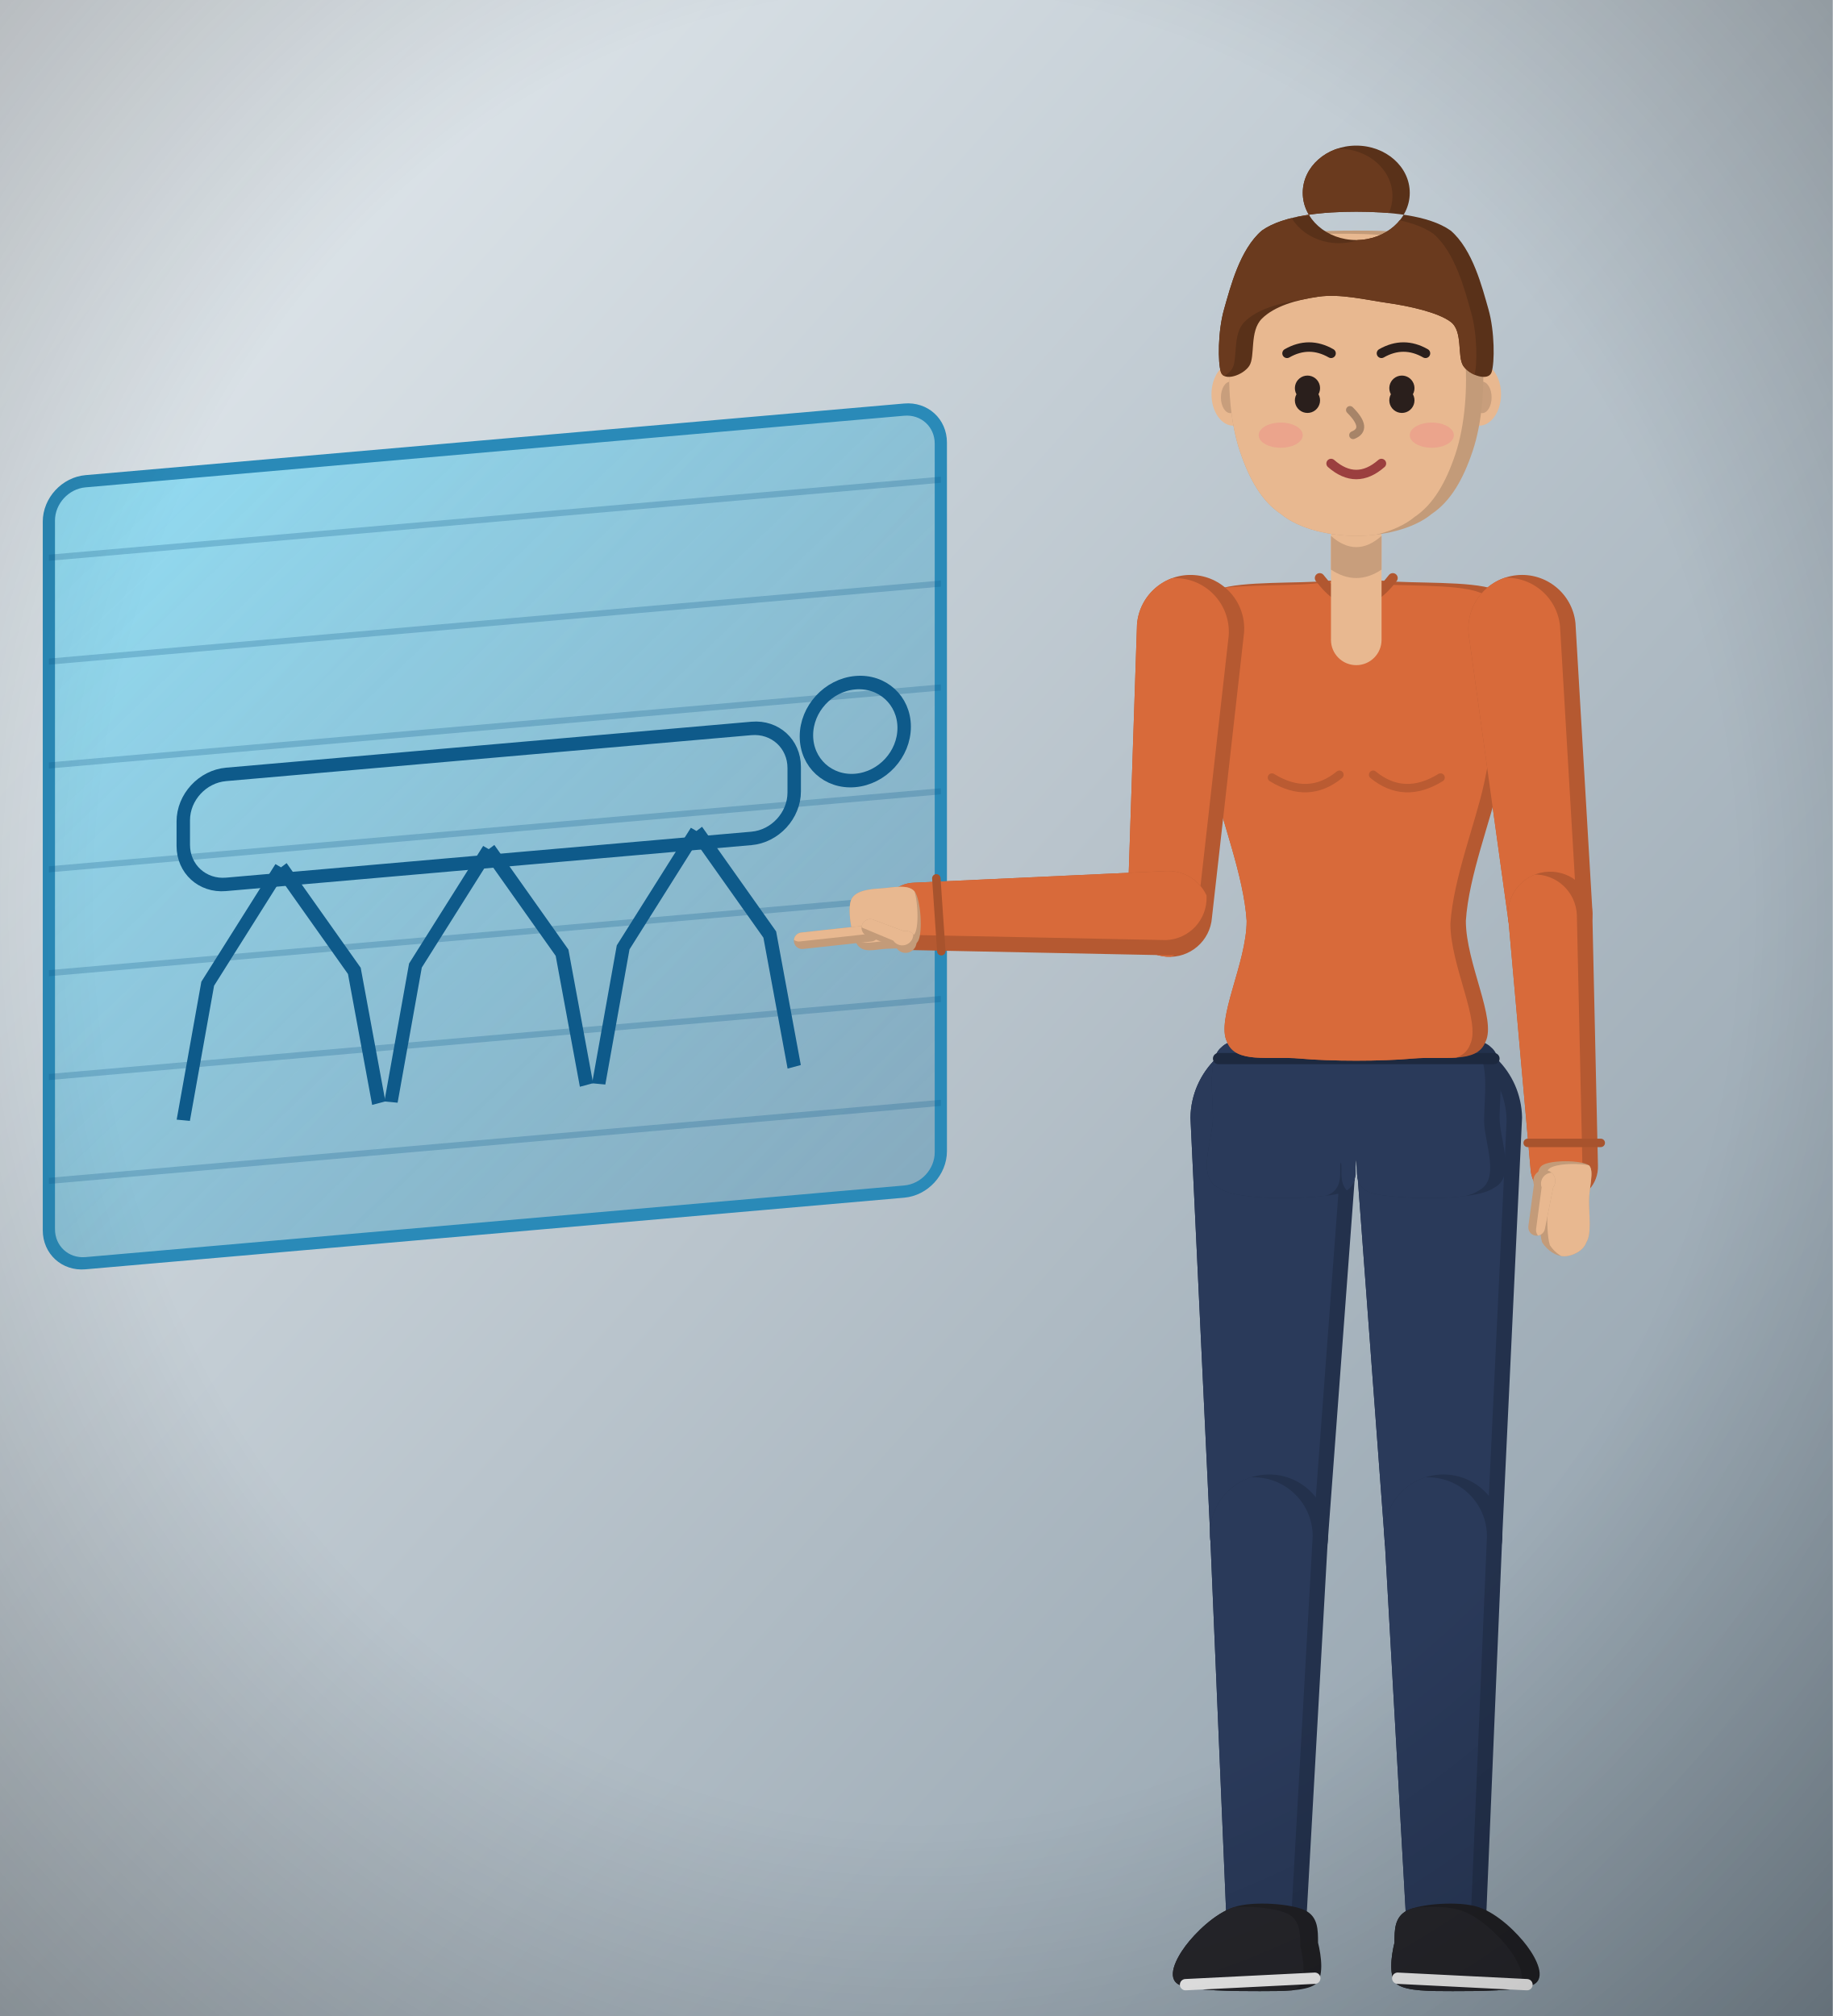
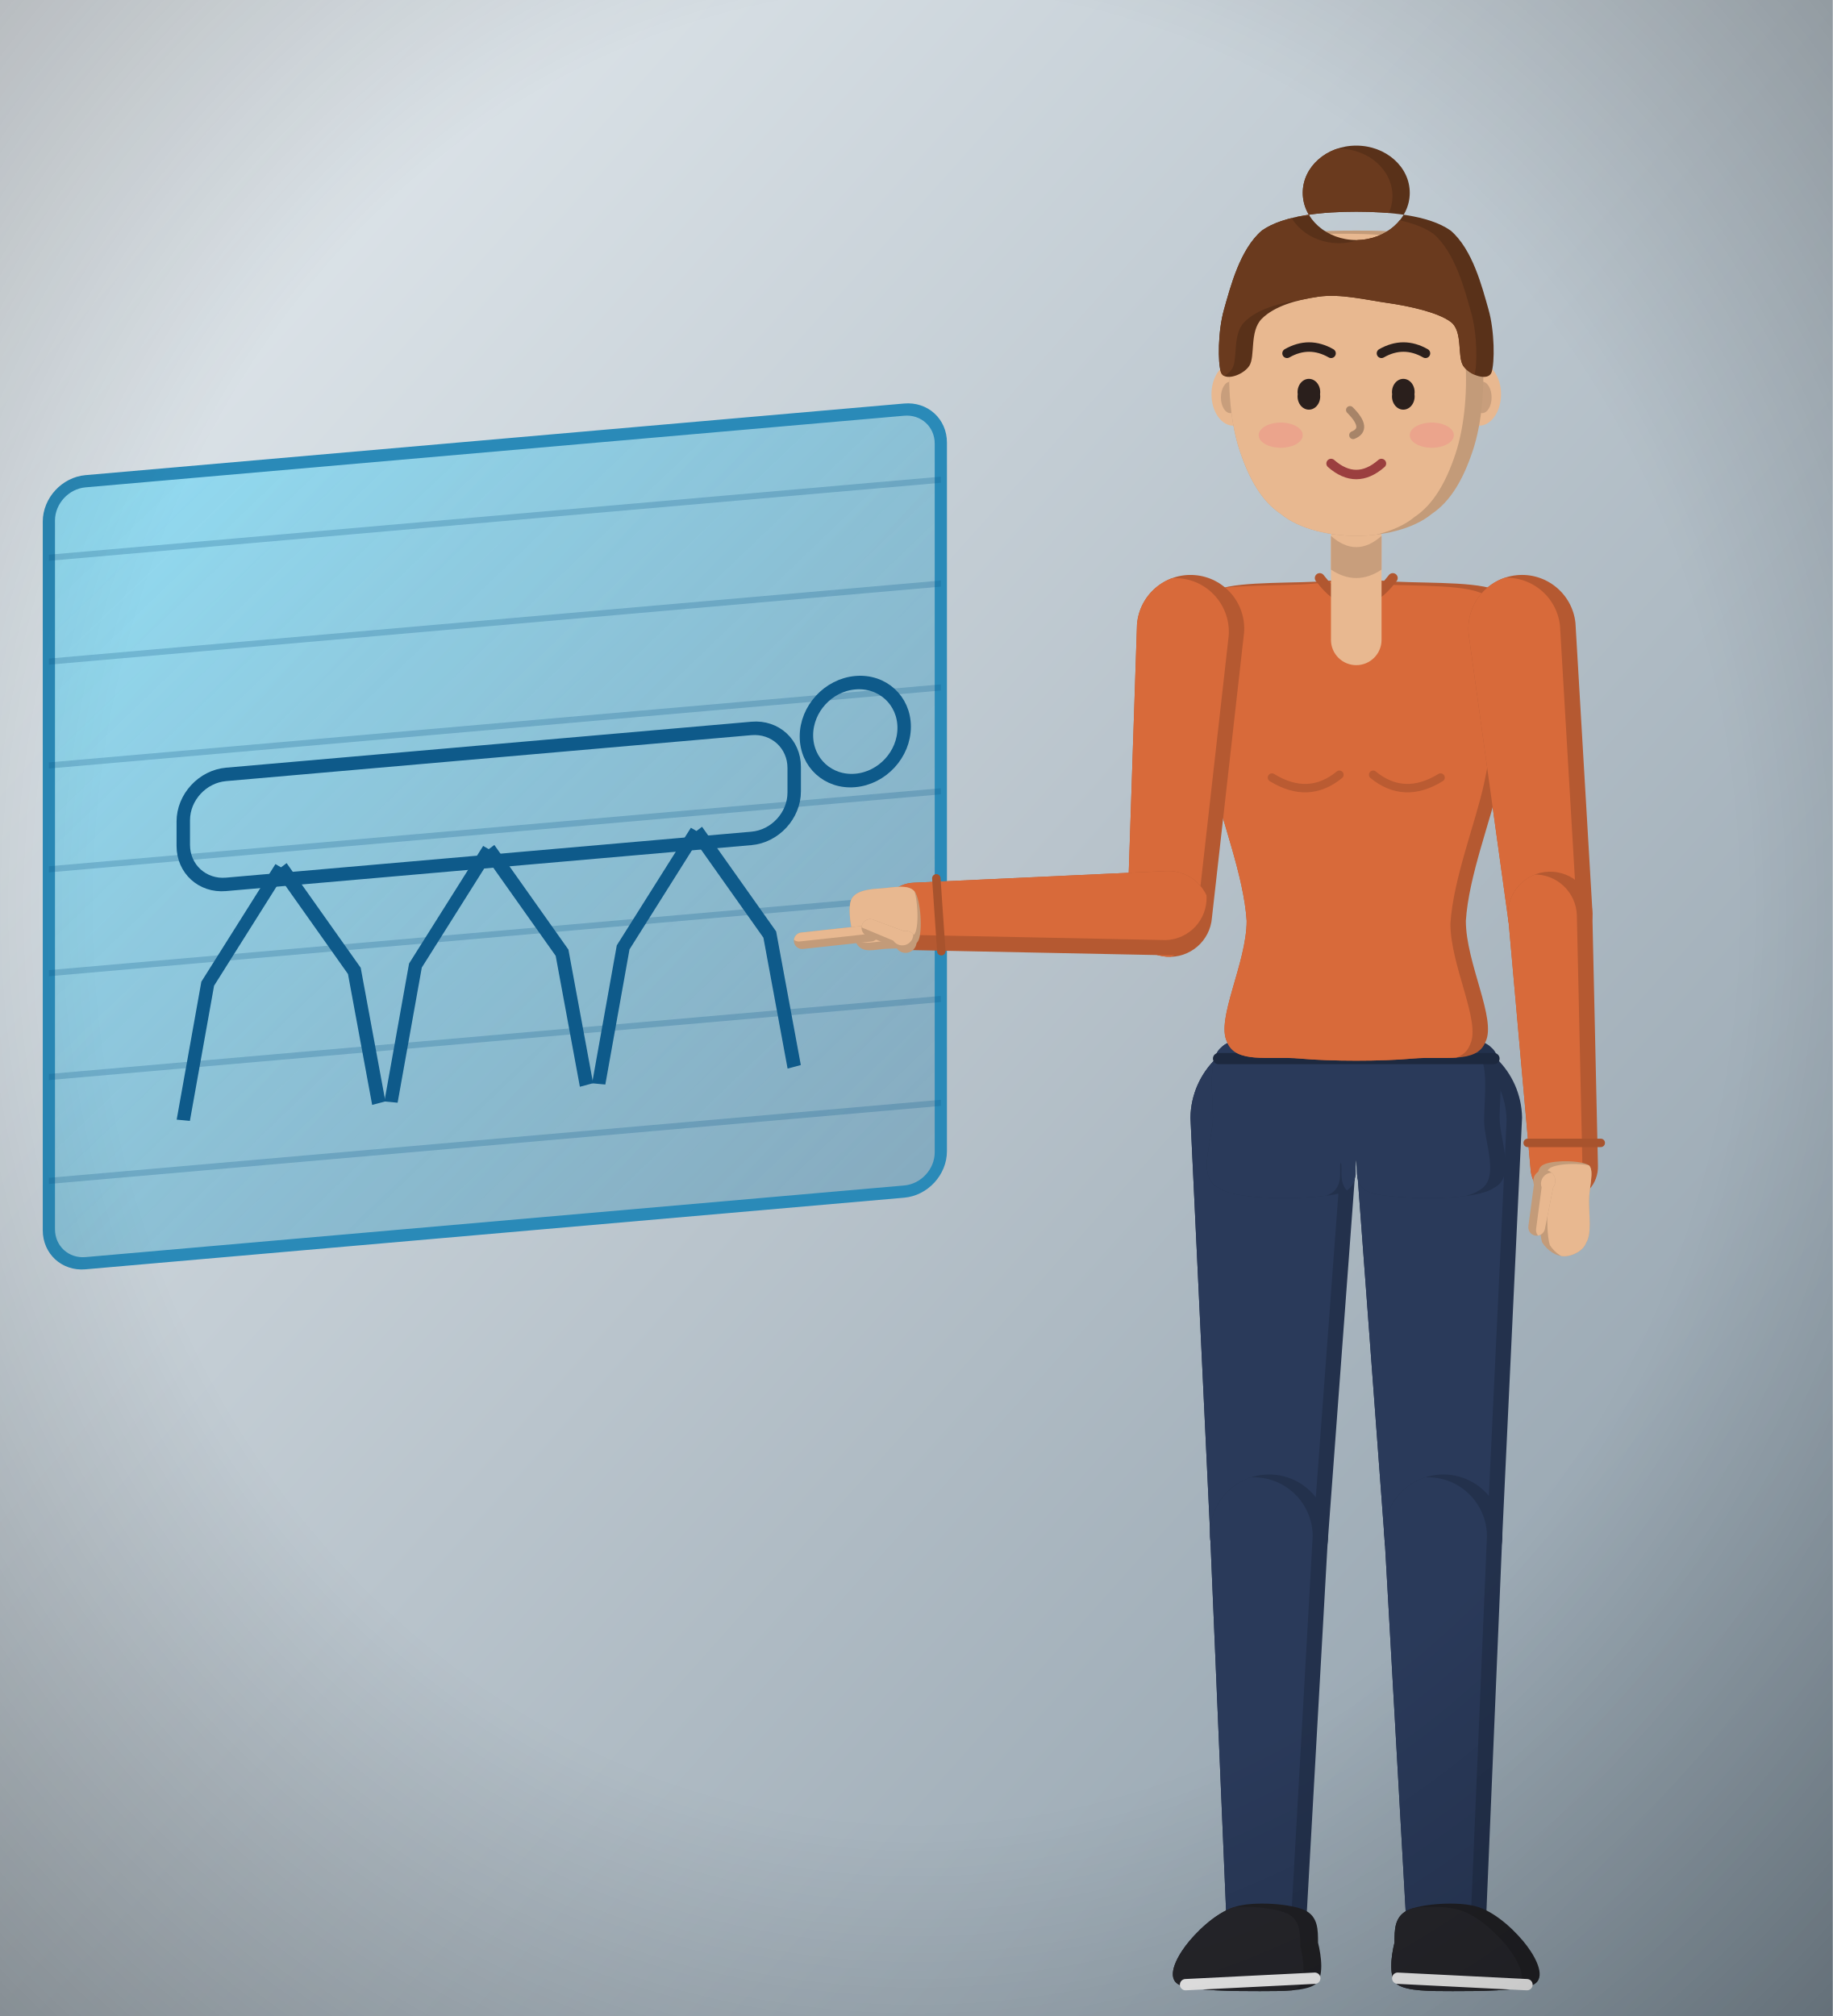
<svg xmlns="http://www.w3.org/2000/svg" viewBox="0 0 300 330" width="300" height="330">
  <defs>
    <linearGradient id="bh-bg" x1="0" y1="0" x2="1" y2="1">
      <stop offset="0%" stop-color="#e8eef2" stop-opacity="1" />
      <stop offset="100%" stop-color="#8a9aa6" stop-opacity="1" />
    </linearGradient>
    <linearGradient id="bh-scr" x1="0" y1="0" x2="1" y2="1">
      <stop offset="0%" stop-color="#4ad8ff" stop-opacity="0.5" />
      <stop offset="100%" stop-color="#1a7aa8" stop-opacity="0.3" />
    </linearGradient>
    <radialGradient id="bh-v" cx="50%" cy="45%" r="75%">
      <stop offset="60%" stop-color="#000" stop-opacity="0" />
      <stop offset="100%" stop-color="#000" stop-opacity="0.28" />
    </radialGradient>
  </defs>
  <rect width="300" height="330" fill="url(#bh-bg)" />
  <g transform="skewY(-5)">
    <rect x="8" y="80" width="146" height="128" rx="6" fill="url(#bh-scr)" stroke="#2a8ab8" stroke-width="2" />
    <g stroke="#0e5a8a" stroke-width="2.2" fill="none">
      <rect x="30" y="130" width="100" height="18" rx="7" />
      <path d="M46,146 L34,164 L30,186 M46,146 L58,164 L62,186" />
      <path d="M80,146 L68,164 L64,186 M80,146 L92,164 L96,186" />
      <path d="M114,146 L102,164 L98,186 M114,146 L126,164 L130,186" />
      <circle cx="140" cy="132" r="8" />
    </g>
    <g stroke="#0e5a8a" opacity="0.25">
      <line x1="8" y1="92" x2="154" y2="92" />
      <line x1="8" y1="109" x2="154" y2="109" />
      <line x1="8" y1="126" x2="154" y2="126" />
      <line x1="8" y1="143" x2="154" y2="143" />
      <line x1="8" y1="160" x2="154" y2="160" />
      <line x1="8" y1="177" x2="154" y2="177" />
      <line x1="8" y1="194" x2="154" y2="194" />
    </g>
  </g>
  <g id="col_boston_hexapods-eng">
    <g data-part="hairBack" transform="translate(222,87.72) rotate(0) scale(46) translate(0,1.92)">
      <g transform="translate(0,-1.92) scale(1.12) translate(0,1.92)" />
    </g>
    <g data-part="thighL" transform="translate(235.34,182.48) rotate(0) scale(46) translate(-0.29,-0.14)">
      <clipPath id="col_boston_hexapods-eng-thighLc0">
        <path d="M-0.01,0.16L0.1,1.64A0.21,0.21 0 0 0 0.52,1.63L0.59,0.15A0.3,0.3 0 1 0 -0.01,0.16Z" />
      </clipPath>
      <path d="M-0.01,0.16L0.1,1.64A0.21,0.21 0 0 0 0.52,1.63L0.59,0.15A0.3,0.3 0 1 0 -0.01,0.16Z" fill="#23314c" />
      <g clip-path="url(#col_boston_hexapods-eng-thighLc0)">
        <path d="M-0.01,0.16L0.1,1.64A0.21,0.21 0 0 0 0.52,1.63L0.59,0.15A0.3,0.3 0 1 0 -0.01,0.16Z" fill="#2a3a5a" transform="translate(-0.055,0.01)" />
      </g>
    </g>
    <g data-part="thighR" transform="translate(208.66,182.48) rotate(0) scale(46) translate(0.29,-0.14)">
      <clipPath id="col_boston_hexapods-eng-thighRc0">
        <path d="M-0.59,0.15L-0.52,1.63A0.21,0.21 0 0 0 -0.1,1.64L0.01,0.16A0.3,0.3 0 1 0 -0.59,0.15Z" />
      </clipPath>
      <path d="M-0.59,0.15L-0.52,1.63A0.21,0.21 0 0 0 -0.1,1.64L0.01,0.16A0.3,0.3 0 1 0 -0.59,0.15Z" fill="#23314c" />
      <g clip-path="url(#col_boston_hexapods-eng-thighRc0)">
        <path d="M-0.59,0.15L-0.52,1.63A0.21,0.21 0 0 0 -0.1,1.64L0.01,0.16A0.3,0.3 0 1 0 -0.59,0.15Z" fill="#2a3a5a" transform="translate(-0.055,0.01)" />
      </g>
    </g>
    <g data-part="shinL" transform="translate(236.26,250.56) rotate(0) scale(46) translate(-0.31,-1.62)">
      <clipPath id="col_boston_hexapods-eng-shinLc0">
        <path d="M0.1,1.63L0.18,3.05A0.14,0.14 0 0 0 0.46,3.05L0.52,1.63A0.21,0.21 0 1 0 0.1,1.63Z" />
      </clipPath>
      <path d="M0.1,1.63L0.18,3.05A0.14,0.14 0 0 0 0.46,3.05L0.52,1.63A0.21,0.21 0 1 0 0.1,1.63Z" fill="#23314c" />
      <g clip-path="url(#col_boston_hexapods-eng-shinLc0)">
        <path d="M0.1,1.63L0.18,3.05A0.14,0.14 0 0 0 0.46,3.05L0.52,1.63A0.21,0.21 0 1 0 0.1,1.63Z" fill="#2a3a5a" transform="translate(-0.055,0.01)" />
      </g>
    </g>
    <g data-part="shinR" transform="translate(207.74,250.56) rotate(0) scale(46) translate(0.31,-1.62)">
      <clipPath id="col_boston_hexapods-eng-shinRc0">
        <path d="M-0.52,1.63L-0.46,3.05A0.14,0.14 0 0 0 -0.18,3.05L-0.1,1.63A0.21,0.21 0 1 0 -0.52,1.63Z" />
      </clipPath>
      <path d="M-0.52,1.63L-0.46,3.05A0.14,0.14 0 0 0 -0.18,3.05L-0.1,1.63A0.21,0.21 0 1 0 -0.52,1.63Z" fill="#23314c" />
      <g clip-path="url(#col_boston_hexapods-eng-shinRc0)">
        <path d="M-0.52,1.63L-0.46,3.05A0.14,0.14 0 0 0 -0.18,3.05L-0.1,1.63A0.21,0.21 0 1 0 -0.52,1.63Z" fill="#2a3a5a" transform="translate(-0.055,0.01)" />
      </g>
    </g>
    <g data-part="footL" transform="translate(236.72,315.88) rotate(0) scale(46) translate(-0.32,-3.04)">
      <g transform="translate(0.32,3.04) scale(1.15) translate(-0.32,-3.04)">
        <clipPath id="col_boston_hexapods-eng-footLc0">
          <path d="M0.2,2.98C0.24,2.96 0.36,2.95 0.42,2.97C0.48,2.99 0.54,3.05 0.57,3.09C0.6,3.13 0.63,3.19 0.59,3.21C0.55,3.23 0.41,3.23 0.34,3.23C0.27,3.23 0.2,3.23 0.17,3.21C0.14,3.19 0.15,3.12 0.16,3.08C0.16,3.04 0.16,3 0.2,2.98Z" />
        </clipPath>
        <path d="M0.2,2.98C0.24,2.96 0.36,2.95 0.42,2.97C0.48,2.99 0.54,3.05 0.57,3.09C0.6,3.13 0.63,3.19 0.59,3.21C0.55,3.23 0.41,3.23 0.34,3.23C0.27,3.23 0.2,3.23 0.17,3.21C0.14,3.19 0.15,3.12 0.16,3.08C0.16,3.04 0.16,3 0.2,2.98Z" fill="#202024" />
        <g clip-path="url(#col_boston_hexapods-eng-footLc0)">
          <path d="M0.2,2.98C0.24,2.96 0.36,2.95 0.42,2.97C0.48,2.99 0.54,3.05 0.57,3.09C0.6,3.13 0.63,3.19 0.59,3.21C0.55,3.23 0.41,3.23 0.34,3.23C0.27,3.23 0.2,3.23 0.17,3.21C0.14,3.19 0.15,3.12 0.16,3.08C0.16,3.04 0.16,3 0.2,2.98Z" fill="#26262b" transform="translate(-0.055,0.01)" />
        </g>
        <path d="M0.17,3.19L0.57,3.21" fill="none" stroke="#f2f2f2" stroke-width="0.035" stroke-linecap="round" />
      </g>
    </g>
    <g data-part="footR" transform="translate(207.28,315.88) rotate(0) scale(46) translate(0.32,-3.04)">
      <g transform="translate(-0.32,3.04) scale(1.15) translate(0.32,-3.04)">
        <clipPath id="col_boston_hexapods-eng-footRc0">
          <path d="M-0.2,2.98C-0.24,2.96 -0.36,2.95 -0.42,2.97C-0.48,2.99 -0.54,3.05 -0.57,3.09C-0.6,3.13 -0.63,3.19 -0.59,3.21C-0.55,3.23 -0.41,3.23 -0.34,3.23C-0.27,3.23 -0.2,3.23 -0.17,3.21C-0.14,3.19 -0.15,3.12 -0.16,3.08C-0.16,3.04 -0.16,3 -0.2,2.98Z" />
        </clipPath>
        <path d="M-0.2,2.98C-0.24,2.96 -0.36,2.95 -0.42,2.97C-0.48,2.99 -0.54,3.05 -0.57,3.09C-0.6,3.13 -0.63,3.19 -0.59,3.21C-0.55,3.23 -0.41,3.23 -0.34,3.23C-0.27,3.23 -0.2,3.23 -0.17,3.21C-0.14,3.19 -0.15,3.12 -0.16,3.08C-0.16,3.04 -0.16,3 -0.2,2.98Z" fill="#202024" />
        <g clip-path="url(#col_boston_hexapods-eng-footRc0)">
          <path d="M-0.2,2.98C-0.24,2.96 -0.36,2.95 -0.42,2.97C-0.48,2.99 -0.54,3.05 -0.57,3.09C-0.6,3.13 -0.63,3.19 -0.59,3.21C-0.55,3.23 -0.41,3.23 -0.34,3.23C-0.27,3.23 -0.2,3.23 -0.17,3.21C-0.14,3.19 -0.15,3.12 -0.16,3.08C-0.16,3.04 -0.16,3 -0.2,2.98Z" fill="#26262b" transform="translate(-0.055,0.01)" />
        </g>
        <path d="M-0.17,3.19L-0.57,3.21" fill="none" stroke="#f2f2f2" stroke-width="0.035" stroke-linecap="round" />
      </g>
    </g>
    <g data-part="pelvis" transform="translate(222,176.04) rotate(0) scale(46) translate(0,0)">
      <clipPath id="col_boston_hexapods-eng-pelvisc0">
        <path d="M0.2,-0.12C0.31,-0.12 0.43,-0.15 0.48,-0.1C0.53,-0.06 0.51,0.07 0.51,0.15C0.51,0.23 0.57,0.36 0.49,0.4C0.42,0.45 0.14,0.44 0.06,0.42C-0.02,0.4 0.01,0.32 0,0.3C-0.01,0.28 0.01,0.28 0,0.3C-0.01,0.32 0.02,0.4 -0.06,0.42C-0.14,0.44 -0.42,0.45 -0.49,0.4C-0.57,0.36 -0.51,0.23 -0.51,0.15C-0.51,0.07 -0.53,-0.06 -0.48,-0.1C-0.43,-0.15 -0.31,-0.12 -0.2,-0.12C-0.09,-0.12 0.09,-0.12 0.2,-0.12Z" />
      </clipPath>
      <path d="M0.2,-0.12C0.31,-0.12 0.43,-0.15 0.48,-0.1C0.53,-0.06 0.51,0.07 0.51,0.15C0.51,0.23 0.57,0.36 0.49,0.4C0.42,0.45 0.14,0.44 0.06,0.42C-0.02,0.4 0.01,0.32 0,0.3C-0.01,0.28 0.01,0.28 0,0.3C-0.01,0.32 0.02,0.4 -0.06,0.42C-0.14,0.44 -0.42,0.45 -0.49,0.4C-0.57,0.36 -0.51,0.23 -0.51,0.15C-0.51,0.07 -0.53,-0.06 -0.48,-0.1C-0.43,-0.15 -0.31,-0.12 -0.2,-0.12C-0.09,-0.12 0.09,-0.12 0.2,-0.12Z" fill="#23314c" />
      <g clip-path="url(#col_boston_hexapods-eng-pelvisc0)">
        <path d="M0.2,-0.12C0.31,-0.12 0.43,-0.15 0.48,-0.1C0.53,-0.06 0.51,0.07 0.51,0.15C0.51,0.23 0.57,0.36 0.49,0.4C0.42,0.45 0.14,0.44 0.06,0.42C-0.02,0.4 0.01,0.32 0,0.3C-0.01,0.28 0.01,0.28 0,0.3C-0.01,0.32 0.02,0.4 -0.06,0.42C-0.14,0.44 -0.42,0.45 -0.49,0.4C-0.57,0.36 -0.51,0.23 -0.51,0.15C-0.51,0.07 -0.53,-0.06 -0.48,-0.1C-0.43,-0.15 -0.31,-0.12 -0.2,-0.12C-0.09,-0.12 0.09,-0.12 0.2,-0.12Z" fill="#2a3a5a" transform="translate(-0.055,0.01)" />
      </g>
      <path d="M-0.49,-0.06L0.49,-0.06" fill="none" stroke="#1d293f" stroke-width="0.04" stroke-linecap="round" />
    </g>
    <g data-part="torso" transform="translate(222,176.04) rotate(0) scale(46) translate(0,0)">
      <clipPath id="col_boston_hexapods-eng-torsoc0">
        <path d="M0.1,-1.76C0.2,-1.75 0.41,-1.76 0.49,-1.73C0.58,-1.7 0.6,-1.66 0.61,-1.6C0.62,-1.54 0.59,-1.47 0.57,-1.38C0.55,-1.29 0.54,-1.19 0.51,-1.05C0.48,-0.91 0.4,-0.71 0.39,-0.55C0.39,-0.4 0.5,-0.2 0.46,-0.12C0.43,-0.04 0.31,-0.07 0.2,-0.06C0.09,-0.05 -0.09,-0.05 -0.2,-0.06C-0.31,-0.07 -0.43,-0.04 -0.46,-0.12C-0.5,-0.2 -0.39,-0.4 -0.39,-0.55C-0.4,-0.71 -0.48,-0.91 -0.51,-1.05C-0.54,-1.19 -0.55,-1.29 -0.57,-1.38C-0.59,-1.47 -0.62,-1.54 -0.61,-1.6C-0.6,-1.66 -0.58,-1.7 -0.49,-1.73C-0.41,-1.76 -0.2,-1.75 -0.1,-1.76C-0,-1.77 0,-1.77 0.1,-1.76Z" />
      </clipPath>
      <path d="M0.1,-1.76C0.2,-1.75 0.41,-1.76 0.49,-1.73C0.58,-1.7 0.6,-1.66 0.61,-1.6C0.62,-1.54 0.59,-1.47 0.57,-1.38C0.55,-1.29 0.54,-1.19 0.51,-1.05C0.48,-0.91 0.4,-0.71 0.39,-0.55C0.39,-0.4 0.5,-0.2 0.46,-0.12C0.43,-0.04 0.31,-0.07 0.2,-0.06C0.09,-0.05 -0.09,-0.05 -0.2,-0.06C-0.31,-0.07 -0.43,-0.04 -0.46,-0.12C-0.5,-0.2 -0.39,-0.4 -0.39,-0.55C-0.4,-0.71 -0.48,-0.91 -0.51,-1.05C-0.54,-1.19 -0.55,-1.29 -0.57,-1.38C-0.59,-1.47 -0.62,-1.54 -0.61,-1.6C-0.6,-1.66 -0.58,-1.7 -0.49,-1.73C-0.41,-1.76 -0.2,-1.75 -0.1,-1.76C-0,-1.77 0,-1.77 0.1,-1.76Z" fill="#b55931" />
      <g clip-path="url(#col_boston_hexapods-eng-torsoc0)">
        <path d="M0.1,-1.76C0.2,-1.75 0.41,-1.76 0.49,-1.73C0.58,-1.7 0.6,-1.66 0.61,-1.6C0.62,-1.54 0.59,-1.47 0.57,-1.38C0.55,-1.29 0.54,-1.19 0.51,-1.05C0.48,-0.91 0.4,-0.71 0.39,-0.55C0.39,-0.4 0.5,-0.2 0.46,-0.12C0.43,-0.04 0.31,-0.07 0.2,-0.06C0.09,-0.05 -0.09,-0.05 -0.2,-0.06C-0.31,-0.07 -0.43,-0.04 -0.46,-0.12C-0.5,-0.2 -0.39,-0.4 -0.39,-0.55C-0.4,-0.71 -0.48,-0.91 -0.51,-1.05C-0.54,-1.19 -0.55,-1.29 -0.57,-1.38C-0.59,-1.47 -0.62,-1.54 -0.61,-1.6C-0.6,-1.66 -0.58,-1.7 -0.49,-1.73C-0.41,-1.76 -0.2,-1.75 -0.1,-1.76C-0,-1.77 0,-1.77 0.1,-1.76Z" fill="#d86a3a" transform="translate(-0.055,0.01)" />
      </g>
      <path d="M-0.3,-1.06Q-0.17,-0.98 -0.06,-1.07M0.06,-1.07Q0.17,-0.98 0.3,-1.06" fill="none" stroke="#ba5b32" stroke-width="0.03" stroke-linecap="round" />
      <path d="M-0.13,-1.77Q0,-1.6 0.13,-1.77" fill="none" stroke="#b15730" stroke-width="0.035" stroke-linecap="round" />
    </g>
    <g data-part="neck" transform="translate(222,96) rotate(0) scale(46) translate(0,1.74)">
      <path d="M0.09,-1.55L0.09,-1.92A0.09,0.09 0 1 0 -0.09,-1.92L-0.09,-1.55A0.09,0.09 0 0 0 0.09,-1.55Z" fill="#e8b890" />
      <path d="M-0.09,-1.92Q0,-1.84 0.09,-1.92L0.09,-1.8Q0,-1.74 -0.09,-1.8Z" fill="#c89e7c" />
    </g>
    <g data-part="upperL" transform="translate(249.14,102.44) rotate(0) scale(46) translate(-0.59,1.6)">
      <clipPath id="col_boston_hexapods-eng-upperLc0">
        <path d="M0.4,-1.57L0.54,-0.56A0.15,0.15 0 0 0 0.84,-0.59L0.78,-1.61A0.19,0.19 0 1 0 0.4,-1.57Z" />
      </clipPath>
      <path d="M0.4,-1.57L0.54,-0.56A0.15,0.15 0 0 0 0.84,-0.59L0.78,-1.61A0.19,0.19 0 1 0 0.4,-1.57Z" fill="#b55931" />
      <g clip-path="url(#col_boston_hexapods-eng-upperLc0)">
        <path d="M0.4,-1.57L0.54,-0.56A0.15,0.15 0 0 0 0.84,-0.59L0.78,-1.61A0.19,0.19 0 1 0 0.4,-1.57Z" fill="#d86a3a" transform="translate(-0.055,0.01)" />
      </g>
    </g>
    <g data-part="upperR" transform="translate(194.86,102.44) rotate(-1.46) scale(46) translate(0.59,1.6)">
      <clipPath id="col_boston_hexapods-eng-upperRc0">
        <path d="M-0.78,-1.61L-0.84,-0.59A0.15,0.15 0 0 0 -0.54,-0.56L-0.4,-1.57A0.19,0.19 0 1 0 -0.78,-1.61Z" />
      </clipPath>
      <path d="M-0.78,-1.61L-0.84,-0.59A0.15,0.15 0 0 0 -0.54,-0.56L-0.4,-1.57A0.19,0.19 0 1 0 -0.78,-1.61Z" fill="#b55931" />
      <g clip-path="url(#col_boston_hexapods-eng-upperRc0)">
        <path d="M-0.78,-1.61L-0.84,-0.59A0.15,0.15 0 0 0 -0.54,-0.56L-0.4,-1.57A0.19,0.19 0 1 0 -0.78,-1.61Z" fill="#d86a3a" transform="translate(-0.055,0.01)" />
      </g>
    </g>
    <g data-part="foreL" transform="translate(253.74,149.36) rotate(0) scale(46) translate(-0.69,0.58)">
      <clipPath id="col_boston_hexapods-eng-foreLc0">
        <path d="M0.54,-0.57L0.62,0.33A0.12,0.12 0 0 0 0.86,0.32L0.84,-0.58A0.15,0.15 0 1 0 0.54,-0.57Z" />
      </clipPath>
      <path d="M0.54,-0.57L0.62,0.33A0.12,0.12 0 0 0 0.86,0.32L0.84,-0.58A0.15,0.15 0 1 0 0.54,-0.57Z" fill="#b55931" />
      <g clip-path="url(#col_boston_hexapods-eng-foreLc0)">
        <path d="M0.54,-0.57L0.62,0.33A0.12,0.12 0 0 0 0.86,0.32L0.84,-0.58A0.15,0.15 0 1 0 0.54,-0.57Z" fill="#d86a3a" transform="translate(-0.055,0.01)" />
      </g>
      <path d="M0.61,0.24L0.87,0.24" fill="none" stroke="#a8532d" stroke-width="0.03" stroke-linecap="round" />
    </g>
    <g data-part="foreR" transform="translate(191.46,149.46) rotate(86.08) scale(46) translate(0.69,0.58)">
      <clipPath id="col_boston_hexapods-eng-foreRc0">
        <path d="M-0.84,-0.58L-0.86,0.32A0.12,0.12 0 0 0 -0.62,0.33L-0.54,-0.57A0.15,0.15 0 1 0 -0.84,-0.58Z" />
      </clipPath>
      <path d="M-0.84,-0.58L-0.86,0.32A0.12,0.12 0 0 0 -0.62,0.33L-0.54,-0.57A0.15,0.15 0 1 0 -0.84,-0.58Z" fill="#b55931" />
      <g clip-path="url(#col_boston_hexapods-eng-foreRc0)">
        <path d="M-0.84,-0.58L-0.86,0.32A0.12,0.12 0 0 0 -0.62,0.33L-0.54,-0.57A0.15,0.15 0 1 0 -0.84,-0.58Z" fill="#d86a3a" transform="translate(-0.055,0.01)" />
      </g>
      <path d="M-0.87,0.24L-0.61,0.24" fill="none" stroke="#a8532d" stroke-width="0.03" stroke-linecap="round" />
    </g>
    <g data-part="handL" transform="translate(256.04,190.76) rotate(0) scale(46) translate(-0.74,-0.32)">
      <g transform="translate(0.74,0.32) scale(-0.98,0.98)">
        <clipPath id="col_boston_hexapods-eng-handLc0">
          <path d="M-0.09,0C-0.06,-0.02 0.05,-0.02 0.08,0C0.11,0.02 0.09,0.09 0.09,0.14C0.09,0.19 0.09,0.25 0.08,0.28C0.06,0.31 0.03,0.33 0,0.33C-0.03,0.33 -0.07,0.31 -0.08,0.28C-0.1,0.25 -0.09,0.18 -0.09,0.13C-0.09,0.08 -0.11,0.02 -0.09,0Z" />
        </clipPath>
        <path d="M-0.09,0C-0.06,-0.02 0.05,-0.02 0.08,0C0.11,0.02 0.09,0.09 0.09,0.14C0.09,0.19 0.09,0.25 0.08,0.28C0.06,0.31 0.03,0.33 0,0.33C-0.03,0.33 -0.07,0.31 -0.08,0.28C-0.1,0.25 -0.09,0.18 -0.09,0.13C-0.09,0.08 -0.11,0.02 -0.09,0Z" fill="#c39b79" />
        <g clip-path="url(#col_boston_hexapods-eng-handLc0)">
          <path d="M-0.09,0C-0.06,-0.02 0.05,-0.02 0.08,0C0.11,0.02 0.09,0.09 0.09,0.14C0.09,0.19 0.09,0.25 0.08,0.28C0.06,0.31 0.03,0.33 0,0.33C-0.03,0.33 -0.07,0.31 -0.08,0.28C-0.1,0.25 -0.09,0.18 -0.09,0.13C-0.09,0.08 -0.11,0.02 -0.09,0Z" fill="#e8b890" transform="translate(-0.028,0.01)" />
        </g>
        <clipPath id="col_boston_hexapods-eng-handLc1">
          <path d="M0.04,0.08L0.07,0.23A0.03,0.03 0 0 0 0.13,0.22L0.11,0.07A0.04,0.04 0 1 0 0.04,0.08Z" />
        </clipPath>
        <path d="M0.04,0.08L0.07,0.23A0.03,0.03 0 0 0 0.13,0.22L0.11,0.07A0.04,0.04 0 1 0 0.04,0.08Z" fill="#c39b79" />
        <g clip-path="url(#col_boston_hexapods-eng-handLc1)">
          <path d="M0.04,0.08L0.07,0.23A0.03,0.03 0 0 0 0.13,0.22L0.11,0.07A0.04,0.04 0 1 0 0.04,0.08Z" fill="#e8b890" transform="translate(-0.028,0.01)" />
        </g>
      </g>
    </g>
    <g data-part="handR" transform="translate(150,150) rotate(86.08) scale(46) translate(0.74,-0.32)">
      <g transform="translate(-0.74,0.32) scale(0.98,0.98)">
        <clipPath id="col_boston_hexapods-eng-handRc0">
          <path d="M-0.09,0C-0.06,-0.02 0.06,-0.02 0.09,0C0.12,0.02 0.11,0.08 0.11,0.12C0.11,0.16 0.12,0.2 0.09,0.22C0.06,0.24 -0.05,0.25 -0.08,0.23C-0.11,0.21 -0.11,0.16 -0.11,0.12C-0.11,0.08 -0.12,0.02 -0.09,0Z" />
        </clipPath>
        <path d="M-0.09,0C-0.06,-0.02 0.06,-0.02 0.09,0C0.12,0.02 0.11,0.08 0.11,0.12C0.11,0.16 0.12,0.2 0.09,0.22C0.06,0.24 -0.05,0.25 -0.08,0.23C-0.11,0.21 -0.11,0.16 -0.11,0.12C-0.11,0.08 -0.12,0.02 -0.09,0Z" fill="#c39b79" />
        <g clip-path="url(#col_boston_hexapods-eng-handRc0)">
          <path d="M-0.09,0C-0.06,-0.02 0.06,-0.02 0.09,0C0.12,0.02 0.11,0.08 0.11,0.12C0.11,0.16 0.12,0.2 0.09,0.22C0.06,0.24 -0.05,0.25 -0.08,0.23C-0.11,0.21 -0.11,0.16 -0.11,0.12C-0.11,0.08 -0.12,0.02 -0.09,0Z" fill="#e8b890" transform="translate(-0.028,0.01)" />
        </g>
        <clipPath id="col_boston_hexapods-eng-handRc1">
          <path d="M0.02,0.17L0.03,0.42A0.03,0.03 0 0 0 0.09,0.42L0.08,0.17A0.03,0.03 0 1 0 0.02,0.17Z" />
        </clipPath>
        <path d="M0.02,0.17L0.03,0.42A0.03,0.03 0 0 0 0.09,0.42L0.08,0.17A0.03,0.03 0 1 0 0.02,0.17Z" fill="#c39b79" />
        <g clip-path="url(#col_boston_hexapods-eng-handRc1)">
          <path d="M0.02,0.17L0.03,0.42A0.03,0.03 0 0 0 0.09,0.42L0.08,0.17A0.03,0.03 0 1 0 0.02,0.17Z" fill="#e8b890" transform="translate(-0.028,0.01)" />
        </g>
        <clipPath id="col_boston_hexapods-eng-handRc2">
          <path d="M0.05,0.05L0,0.16A0.03,0.03 0 0 0 0.06,0.18L0.11,0.08A0.04,0.04 0 1 0 0.05,0.05Z" />
        </clipPath>
        <path d="M0.05,0.05L0,0.16A0.03,0.03 0 0 0 0.06,0.18L0.11,0.08A0.04,0.04 0 1 0 0.05,0.05Z" fill="#c39b79" />
        <g clip-path="url(#col_boston_hexapods-eng-handRc2)">
          <path d="M0.05,0.05L0,0.16A0.03,0.03 0 0 0 0.06,0.18L0.11,0.08A0.04,0.04 0 1 0 0.05,0.05Z" fill="#e8b890" transform="translate(-0.028,0.01)" />
        </g>
      </g>
    </g>
    <g data-part="head" transform="translate(222,87.72) rotate(0) scale(46) translate(0,1.92)">
      <g transform="translate(0,-1.92) scale(1.12) translate(0,1.92)">
        <path d="M0.32,-2.37a0.07,0.1 0 1 0 0.14,0a0.07,0.1 0 1 0 -0.14,0ZM-0.46,-2.37a0.07,0.1 0 1 0 0.14,0a0.07,0.1 0 1 0 -0.14,0Z" fill="#e8b890" />
        <path d="M0.37,-2.36a0.03,0.05 0 1 0 0.06,0a0.03,0.05 0 1 0 -0.06,0ZM-0.43,-2.36a0.03,0.05 0 1 0 0.06,0a0.03,0.05 0 1 0 -0.06,0Z" fill="#c89e7c" />
        <clipPath id="col_boston_hexapods-eng-headc2">
          <path d="M0,-2.89C0.1,-2.89 0.23,-2.89 0.3,-2.83C0.37,-2.77 0.39,-2.62 0.4,-2.51C0.41,-2.4 0.4,-2.28 0.37,-2.19C0.34,-2.1 0.3,-2.03 0.24,-1.99C0.18,-1.94 0.08,-1.92 0,-1.92C-0.08,-1.92 -0.18,-1.94 -0.24,-1.99C-0.3,-2.03 -0.34,-2.1 -0.37,-2.19C-0.4,-2.28 -0.41,-2.4 -0.4,-2.51C-0.39,-2.62 -0.37,-2.77 -0.3,-2.83C-0.23,-2.89 -0.1,-2.89 0,-2.89Z" />
        </clipPath>
        <path d="M0,-2.89C0.1,-2.89 0.23,-2.89 0.3,-2.83C0.37,-2.77 0.39,-2.62 0.4,-2.51C0.41,-2.4 0.4,-2.28 0.37,-2.19C0.34,-2.1 0.3,-2.03 0.24,-1.99C0.18,-1.94 0.08,-1.92 0,-1.92C-0.08,-1.92 -0.18,-1.94 -0.24,-1.99C-0.3,-2.03 -0.34,-2.1 -0.37,-2.19C-0.4,-2.28 -0.41,-2.4 -0.4,-2.51C-0.39,-2.62 -0.37,-2.77 -0.3,-2.83C-0.23,-2.89 -0.1,-2.89 0,-2.89Z" fill="#c39b79" />
        <g clip-path="url(#col_boston_hexapods-eng-headc2)">
          <path d="M0,-2.89C0.1,-2.89 0.23,-2.89 0.3,-2.83C0.37,-2.77 0.39,-2.62 0.4,-2.51C0.41,-2.4 0.4,-2.28 0.37,-2.19C0.34,-2.1 0.3,-2.03 0.24,-1.99C0.18,-1.94 0.08,-1.92 0,-1.92C-0.08,-1.92 -0.18,-1.94 -0.24,-1.99C-0.3,-2.03 -0.34,-2.1 -0.37,-2.19C-0.4,-2.28 -0.41,-2.4 -0.4,-2.51C-0.39,-2.62 -0.37,-2.77 -0.3,-2.83C-0.23,-2.89 -0.1,-2.89 0,-2.89Z" fill="#e8b890" transform="translate(-0.055,0.01)" />
        </g>
        <path d="M0.17,-2.24a0.07,0.04 0 1 0 0.14,0a0.07,0.04 0 1 0 -0.14,0ZM-0.31,-2.24a0.07,0.04 0 1 0 0.14,0a0.07,0.04 0 1 0 -0.14,0Z" fill="#ee8f88" opacity="0.5" />
        <path d="M-0.02,-2.32Q0.04,-2.26 -0.01,-2.24" fill="none" stroke="#a78468" stroke-width="0.025" stroke-linecap="round" />
-         <path d="M-0.19,-2.37a0.04,0.04 0 1 0 0.07,0a0.04,0.04 0 1 0 -0.07,0Z" fill="#2a1f1c" />
-         <path d="M0.11,-2.37a0.04,0.04 0 1 0 0.07,0a0.04,0.04 0 1 0 -0.07,0Z" fill="#2a1f1c" />
+         <path d="M-0.186,-2.37a0.036,0.042 0 1 0 0.071,0a0.036,0.042 0 1 0 -0.071,0Z" fill="#2a1f1c" />
+         <path d="M0.114,-2.37a0.036,0.042 0 1 0 0.071,0a0.036,0.042 0 1 0 -0.071,0Z" fill="#2a1f1c" />
        <path d="M-0.22,-2.5Q-0.15,-2.54 -0.08,-2.5" fill="none" stroke="#2a1f1c" stroke-width="0.03" stroke-linecap="round" />
        <path d="M0.22,-2.5Q0.15,-2.54 0.08,-2.5" fill="none" stroke="#2a1f1c" stroke-width="0.03" stroke-linecap="round" />
        <path d="M-0.08,-2.15Q0,-2.08 0.08,-2.15" fill="none" stroke="#9b3f3f" stroke-width="0.03" stroke-linecap="round" />
        <clipPath id="col_boston_hexapods-eng-headc10">
          <path d="M0,-2.95C0.1,-2.95 0.23,-2.94 0.3,-2.89C0.37,-2.83 0.4,-2.71 0.42,-2.64C0.44,-2.57 0.44,-2.47 0.43,-2.44C0.42,-2.41 0.36,-2.43 0.34,-2.46C0.32,-2.49 0.34,-2.57 0.3,-2.6C0.26,-2.63 0.17,-2.65 0.1,-2.66C0.03,-2.67 -0.05,-2.69 -0.12,-2.68C-0.19,-2.67 -0.26,-2.65 -0.3,-2.61C-0.34,-2.57 -0.32,-2.49 -0.34,-2.46C-0.36,-2.43 -0.42,-2.41 -0.43,-2.44C-0.44,-2.47 -0.44,-2.57 -0.42,-2.64C-0.4,-2.71 -0.37,-2.83 -0.3,-2.89C-0.23,-2.94 -0.1,-2.95 0,-2.95ZM-0.17,-3.01a0.17,0.15 0 1 0 0.34,0a0.17,0.15 0 1 0 -0.34,0Z" />
        </clipPath>
        <path d="M0,-2.95C0.1,-2.95 0.23,-2.94 0.3,-2.89C0.37,-2.83 0.4,-2.71 0.42,-2.64C0.44,-2.57 0.44,-2.47 0.43,-2.44C0.42,-2.41 0.36,-2.43 0.34,-2.46C0.32,-2.49 0.34,-2.57 0.3,-2.6C0.26,-2.63 0.17,-2.65 0.1,-2.66C0.03,-2.67 -0.05,-2.69 -0.12,-2.68C-0.19,-2.67 -0.26,-2.65 -0.3,-2.61C-0.34,-2.57 -0.32,-2.49 -0.34,-2.46C-0.36,-2.43 -0.42,-2.41 -0.43,-2.44C-0.44,-2.47 -0.44,-2.57 -0.42,-2.64C-0.4,-2.71 -0.37,-2.83 -0.3,-2.89C-0.23,-2.94 -0.1,-2.95 0,-2.95ZM-0.17,-3.01a0.17,0.15 0 1 0 0.34,0a0.17,0.15 0 1 0 -0.34,0Z" fill="#593119" />
        <g clip-path="url(#col_boston_hexapods-eng-headc10)">
          <path d="M0,-2.95C0.1,-2.95 0.23,-2.94 0.3,-2.89C0.37,-2.83 0.4,-2.71 0.42,-2.64C0.44,-2.57 0.44,-2.47 0.43,-2.44C0.42,-2.41 0.36,-2.43 0.34,-2.46C0.32,-2.49 0.34,-2.57 0.3,-2.6C0.26,-2.63 0.17,-2.65 0.1,-2.66C0.03,-2.67 -0.05,-2.69 -0.12,-2.68C-0.19,-2.67 -0.26,-2.65 -0.3,-2.61C-0.34,-2.57 -0.32,-2.49 -0.34,-2.46C-0.36,-2.43 -0.42,-2.41 -0.43,-2.44C-0.44,-2.47 -0.44,-2.57 -0.42,-2.64C-0.4,-2.71 -0.37,-2.83 -0.3,-2.89C-0.23,-2.94 -0.1,-2.95 0,-2.95ZM-0.17,-3.01a0.17,0.15 0 1 0 0.34,0a0.17,0.15 0 1 0 -0.34,0Z" fill="#6a3a1e" transform="translate(-0.055,0.01)" />
        </g>
      </g>
    </g>
  </g>
  <rect width="300" height="330" fill="url(#bh-v)" />
</svg>
